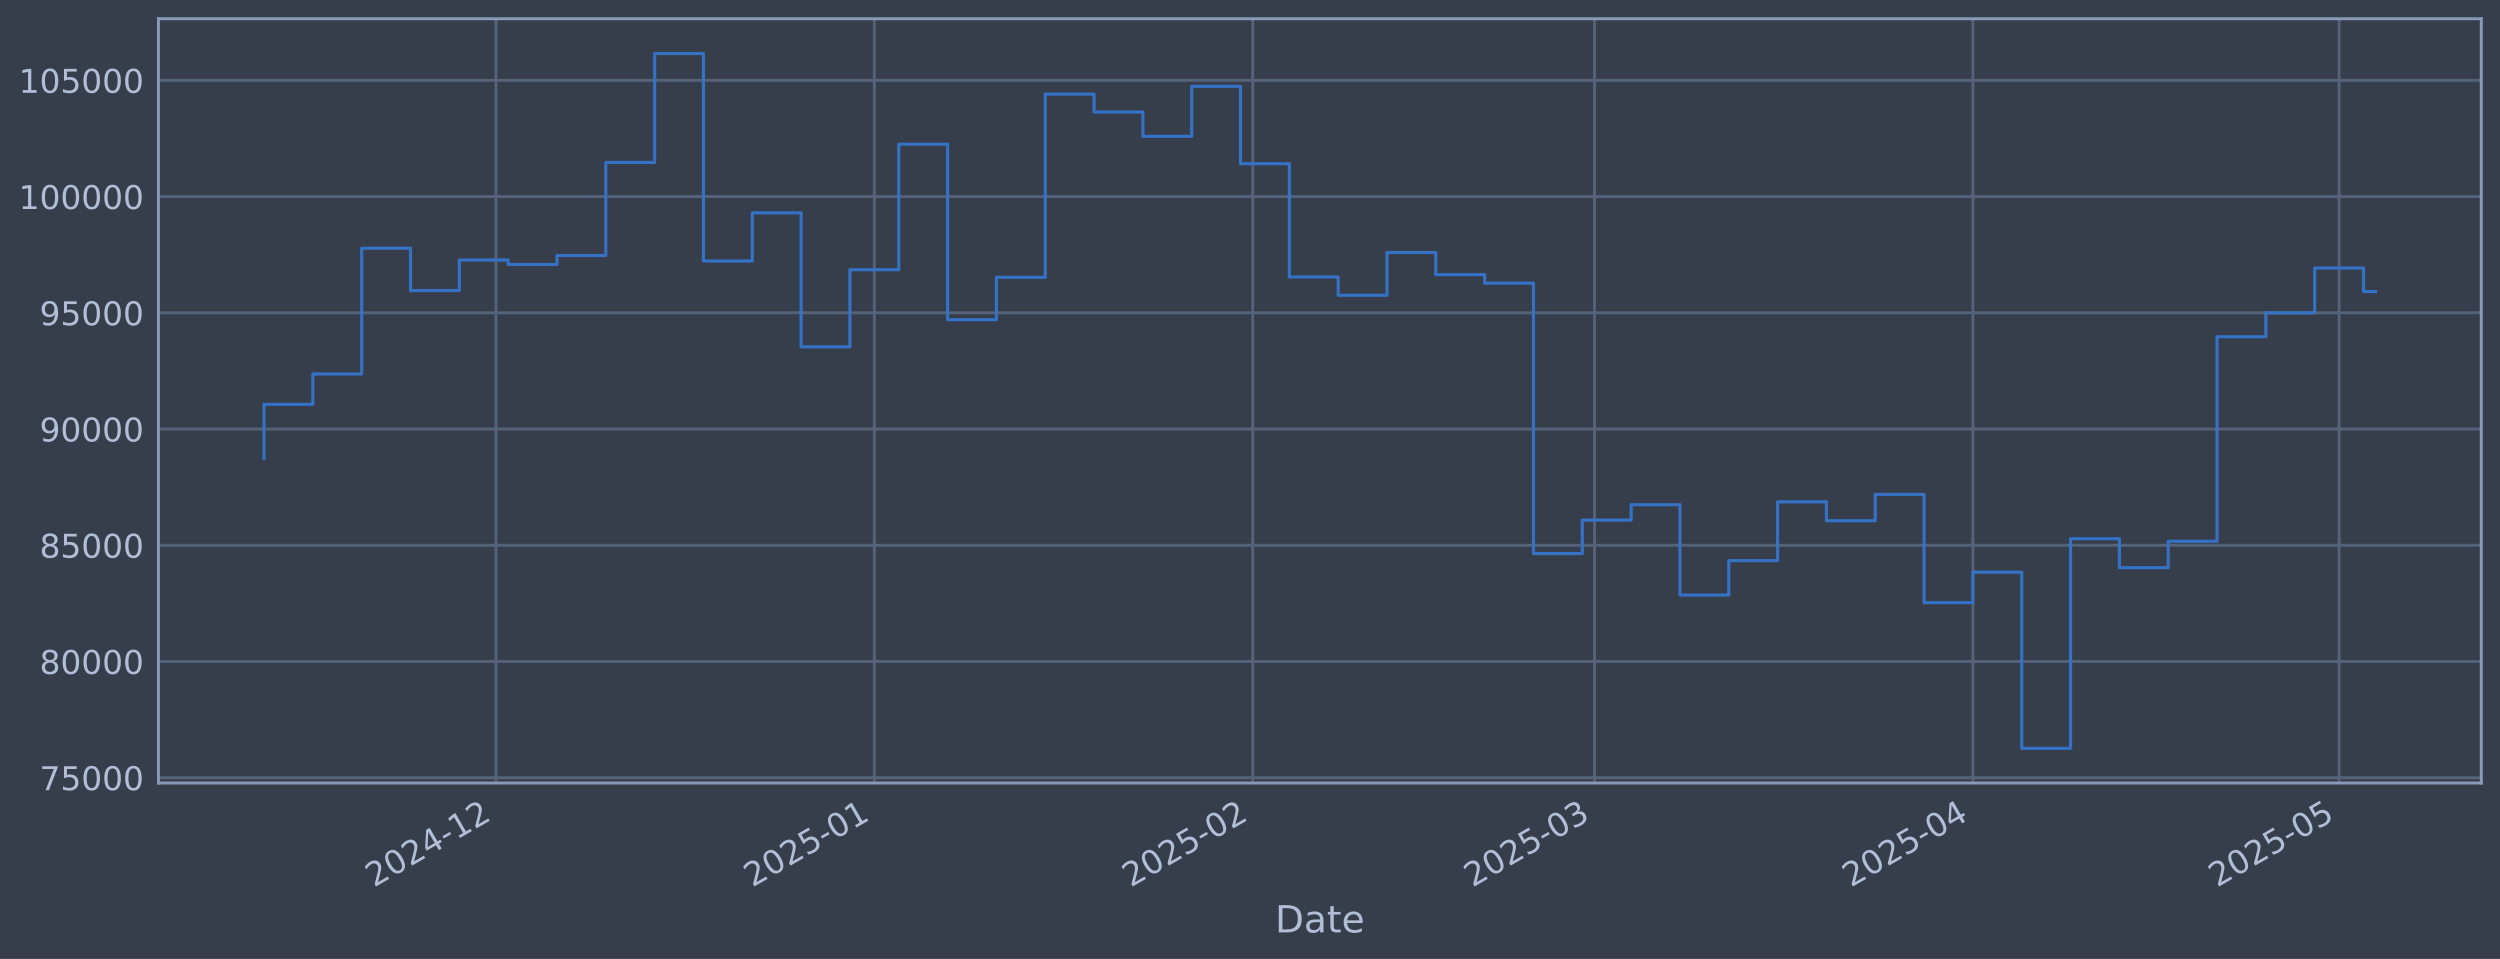
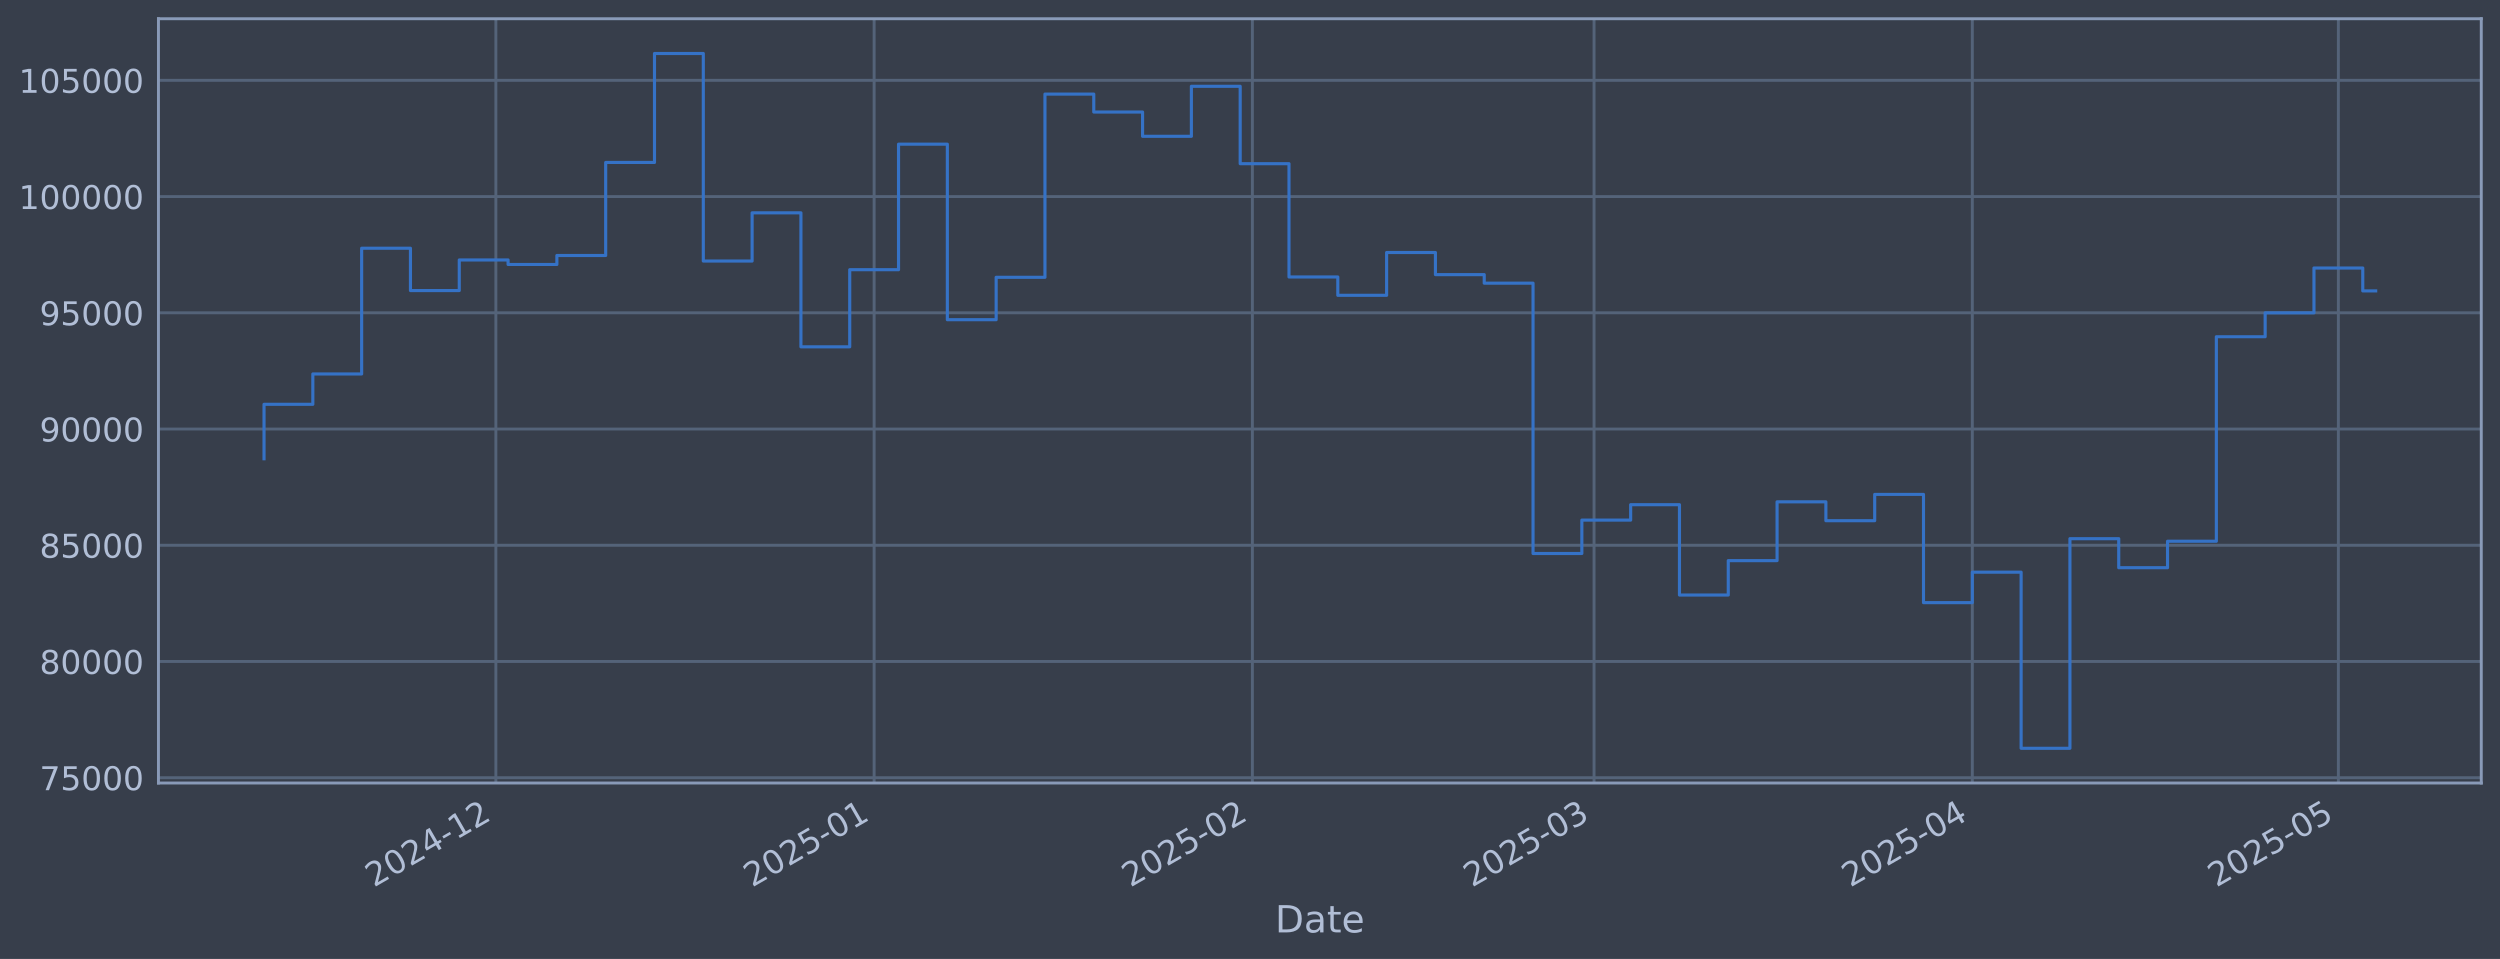
<svg xmlns="http://www.w3.org/2000/svg" xmlns:xlink="http://www.w3.org/1999/xlink" width="960.9pt" height="368.58pt" viewBox="0 0 960.9 368.58" version="1.1">
  <defs>
    <style type="text/css">*{stroke-linejoin: round; stroke-linecap: butt}</style>
  </defs>
  <g id="figure_1">
    <g id="patch_1">
      <path d="M 0 368.58  L 960.9 368.58  L 960.9 0  L 0 0  z " style="fill: #373e4b" />
    </g>
    <g id="axes_1">
      <g id="patch_2">
        <path d="M 60.901 300.96  L 953.701 300.96  L 953.701 7.2  L 60.901 7.2  z " style="fill: #373e4b" />
      </g>
      <g id="matplotlib.axis_1">
        <g id="xtick_1">
          <g id="line2d_1">
-             <path d="M 190.623 300.96  L 190.623 7.2  " clip-path="url(#p8330b76886)" style="fill: none; stroke: #546379; stroke-width: 1.12; stroke-linecap: square" />
+             <path d="M 190.592 300.96  L 190.592 7.2  " clip-path="url(#p2c516d884e)" style="fill: none; stroke: #546379; stroke-width: 1.12; stroke-linecap: square" />
          </g>
          <g id="line2d_2" />
          <g id="text_1">
-             <g style="fill: #b1bed6" transform="translate(143.7195 341.1745) rotate(-30) scale(0.126 -0.126)">
+             <g style="fill: #b1bed6" transform="translate(143.6883 341.1745) rotate(-30) scale(0.126 -0.126)">
              <defs>
                <path id="DejaVuSans-32" d="M 1228 531  L 3431 531  L 3431 0  L 469 0  L 469 531  Q 828 903 1448 1529  Q 2069 2156 2228 2338  Q 2531 2678 2651 2914  Q 2772 3150 2772 3378  Q 2772 3750 2511 3984  Q 2250 4219 1831 4219  Q 1534 4219 1204 4116  Q 875 4013 500 3803  L 500 4441  Q 881 4594 1212 4672  Q 1544 4750 1819 4750  Q 2544 4750 2975 4387  Q 3406 4025 3406 3419  Q 3406 3131 3298 2873  Q 3191 2616 2906 2266  Q 2828 2175 2409 1742  Q 1991 1309 1228 531  z " transform="scale(0.015625)" />
                <path id="DejaVuSans-30" d="M 2034 4250  Q 1547 4250 1301 3770  Q 1056 3291 1056 2328  Q 1056 1369 1301 889  Q 1547 409 2034 409  Q 2525 409 2770 889  Q 3016 1369 3016 2328  Q 3016 3291 2770 3770  Q 2525 4250 2034 4250  z M 2034 4750  Q 2819 4750 3233 4129  Q 3647 3509 3647 2328  Q 3647 1150 3233 529  Q 2819 -91 2034 -91  Q 1250 -91 836 529  Q 422 1150 422 2328  Q 422 3509 836 4129  Q 1250 4750 2034 4750  z " transform="scale(0.015625)" />
                <path id="DejaVuSans-34" d="M 2419 4116  L 825 1625  L 2419 1625  L 2419 4116  z M 2253 4666  L 3047 4666  L 3047 1625  L 3713 1625  L 3713 1100  L 3047 1100  L 3047 0  L 2419 0  L 2419 1100  L 313 1100  L 313 1709  L 2253 4666  z " transform="scale(0.015625)" />
                <path id="DejaVuSans-2d" d="M 313 2009  L 1997 2009  L 1997 1497  L 313 1497  L 313 2009  z " transform="scale(0.015625)" />
                <path id="DejaVuSans-31" d="M 794 531  L 1825 531  L 1825 4091  L 703 3866  L 703 4441  L 1819 4666  L 2450 4666  L 2450 531  L 3481 531  L 3481 0  L 794 0  L 794 531  z " transform="scale(0.015625)" />
              </defs>
              <use xlink:href="#DejaVuSans-32" />
              <use xlink:href="#DejaVuSans-30" transform="translate(63.62305 0)" />
              <use xlink:href="#DejaVuSans-32" transform="translate(127.2461 0)" />
              <use xlink:href="#DejaVuSans-34" transform="translate(190.8691 0)" />
              <use xlink:href="#DejaVuSans-2d" transform="translate(254.4922 0)" />
              <use xlink:href="#DejaVuSans-31" transform="translate(290.5762 0)" />
              <use xlink:href="#DejaVuSans-32" transform="translate(354.1992 0)" />
            </g>
          </g>
        </g>
        <g id="xtick_2">
          <g id="line2d_3">
-             <path d="M 336.062 300.96  L 336.062 7.2  " clip-path="url(#p8330b76886)" style="fill: none; stroke: #546379; stroke-width: 1.12; stroke-linecap: square" />
+             <path d="M 335.98 300.96  L 335.98 7.2  " clip-path="url(#p2c516d884e)" style="fill: none; stroke: #546379; stroke-width: 1.12; stroke-linecap: square" />
          </g>
          <g id="line2d_4" />
          <g id="text_2">
-             <g style="fill: #b1bed6" transform="translate(289.1591 341.1745) rotate(-30) scale(0.126 -0.126)">
+             <g style="fill: #b1bed6" transform="translate(289.0771 341.1745) rotate(-30) scale(0.126 -0.126)">
              <defs>
                <path id="DejaVuSans-35" d="M 691 4666  L 3169 4666  L 3169 4134  L 1269 4134  L 1269 2991  Q 1406 3038 1543 3061  Q 1681 3084 1819 3084  Q 2600 3084 3056 2656  Q 3513 2228 3513 1497  Q 3513 744 3044 326  Q 2575 -91 1722 -91  Q 1428 -91 1123 -41  Q 819 9 494 109  L 494 744  Q 775 591 1075 516  Q 1375 441 1709 441  Q 2250 441 2565 725  Q 2881 1009 2881 1497  Q 2881 1984 2565 2268  Q 2250 2553 1709 2553  Q 1456 2553 1204 2497  Q 953 2441 691 2322  L 691 4666  z " transform="scale(0.015625)" />
              </defs>
              <use xlink:href="#DejaVuSans-32" />
              <use xlink:href="#DejaVuSans-30" transform="translate(63.62305 0)" />
              <use xlink:href="#DejaVuSans-32" transform="translate(127.2461 0)" />
              <use xlink:href="#DejaVuSans-35" transform="translate(190.8691 0)" />
              <use xlink:href="#DejaVuSans-2d" transform="translate(254.4922 0)" />
              <use xlink:href="#DejaVuSans-30" transform="translate(290.5762 0)" />
              <use xlink:href="#DejaVuSans-31" transform="translate(354.1992 0)" />
            </g>
          </g>
        </g>
        <g id="xtick_3">
          <g id="line2d_5">
-             <path d="M 481.502 300.96  L 481.502 7.2  " clip-path="url(#p8330b76886)" style="fill: none; stroke: #546379; stroke-width: 1.12; stroke-linecap: square" />
+             <path d="M 481.369 300.96  L 481.369 7.2  " clip-path="url(#p2c516d884e)" style="fill: none; stroke: #546379; stroke-width: 1.12; stroke-linecap: square" />
          </g>
          <g id="line2d_6" />
          <g id="text_3">
-             <g style="fill: #b1bed6" transform="translate(434.5987 341.1745) rotate(-30) scale(0.126 -0.126)">
+             <g style="fill: #b1bed6" transform="translate(434.4659 341.1745) rotate(-30) scale(0.126 -0.126)">
              <use xlink:href="#DejaVuSans-32" />
              <use xlink:href="#DejaVuSans-30" transform="translate(63.62305 0)" />
              <use xlink:href="#DejaVuSans-32" transform="translate(127.2461 0)" />
              <use xlink:href="#DejaVuSans-35" transform="translate(190.8691 0)" />
              <use xlink:href="#DejaVuSans-2d" transform="translate(254.4922 0)" />
              <use xlink:href="#DejaVuSans-30" transform="translate(290.5762 0)" />
              <use xlink:href="#DejaVuSans-32" transform="translate(354.1992 0)" />
            </g>
          </g>
        </g>
        <g id="xtick_4">
          <g id="line2d_7">
-             <path d="M 612.867 300.96  L 612.867 7.2  " clip-path="url(#p8330b76886)" style="fill: none; stroke: #546379; stroke-width: 1.12; stroke-linecap: square" />
+             <path d="M 612.688 300.96  L 612.688 7.2  " clip-path="url(#p2c516d884e)" style="fill: none; stroke: #546379; stroke-width: 1.12; stroke-linecap: square" />
          </g>
          <g id="line2d_8" />
          <g id="text_4">
-             <g style="fill: #b1bed6" transform="translate(565.9635 341.1745) rotate(-30) scale(0.126 -0.126)">
+             <g style="fill: #b1bed6" transform="translate(565.7848 341.1745) rotate(-30) scale(0.126 -0.126)">
              <defs>
                <path id="DejaVuSans-33" d="M 2597 2516  Q 3050 2419 3304 2112  Q 3559 1806 3559 1356  Q 3559 666 3084 287  Q 2609 -91 1734 -91  Q 1441 -91 1130 -33  Q 819 25 488 141  L 488 750  Q 750 597 1062 519  Q 1375 441 1716 441  Q 2309 441 2620 675  Q 2931 909 2931 1356  Q 2931 1769 2642 2001  Q 2353 2234 1838 2234  L 1294 2234  L 1294 2753  L 1863 2753  Q 2328 2753 2575 2939  Q 2822 3125 2822 3475  Q 2822 3834 2567 4026  Q 2313 4219 1838 4219  Q 1578 4219 1281 4162  Q 984 4106 628 3988  L 628 4550  Q 988 4650 1302 4700  Q 1616 4750 1894 4750  Q 2613 4750 3031 4423  Q 3450 4097 3450 3541  Q 3450 3153 3228 2886  Q 3006 2619 2597 2516  z " transform="scale(0.015625)" />
              </defs>
              <use xlink:href="#DejaVuSans-32" />
              <use xlink:href="#DejaVuSans-30" transform="translate(63.62305 0)" />
              <use xlink:href="#DejaVuSans-32" transform="translate(127.2461 0)" />
              <use xlink:href="#DejaVuSans-35" transform="translate(190.8691 0)" />
              <use xlink:href="#DejaVuSans-2d" transform="translate(254.4922 0)" />
              <use xlink:href="#DejaVuSans-30" transform="translate(290.5762 0)" />
              <use xlink:href="#DejaVuSans-33" transform="translate(354.1992 0)" />
            </g>
          </g>
        </g>
        <g id="xtick_5">
          <g id="line2d_9">
-             <path d="M 758.306 300.96  L 758.306 7.2  " clip-path="url(#p8330b76886)" style="fill: none; stroke: #546379; stroke-width: 1.12; stroke-linecap: square" />
+             <path d="M 758.077 300.96  L 758.077 7.2  " clip-path="url(#p2c516d884e)" style="fill: none; stroke: #546379; stroke-width: 1.12; stroke-linecap: square" />
          </g>
          <g id="line2d_10" />
          <g id="text_5">
-             <g style="fill: #b1bed6" transform="translate(711.4032 341.1745) rotate(-30) scale(0.126 -0.126)">
+             <g style="fill: #b1bed6" transform="translate(711.1736 341.1745) rotate(-30) scale(0.126 -0.126)">
              <use xlink:href="#DejaVuSans-32" />
              <use xlink:href="#DejaVuSans-30" transform="translate(63.62305 0)" />
              <use xlink:href="#DejaVuSans-32" transform="translate(127.2461 0)" />
              <use xlink:href="#DejaVuSans-35" transform="translate(190.8691 0)" />
              <use xlink:href="#DejaVuSans-2d" transform="translate(254.4922 0)" />
              <use xlink:href="#DejaVuSans-30" transform="translate(290.5762 0)" />
              <use xlink:href="#DejaVuSans-34" transform="translate(354.1992 0)" />
            </g>
          </g>
        </g>
        <g id="xtick_6">
          <g id="line2d_11">
-             <path d="M 899.054 300.96  L 899.054 7.2  " clip-path="url(#p8330b76886)" style="fill: none; stroke: #546379; stroke-width: 1.12; stroke-linecap: square" />
+             <path d="M 898.776 300.96  L 898.776 7.2  " clip-path="url(#p2c516d884e)" style="fill: none; stroke: #546379; stroke-width: 1.12; stroke-linecap: square" />
          </g>
          <g id="line2d_12" />
          <g id="text_6">
-             <g style="fill: #b1bed6" transform="translate(852.1512 341.1745) rotate(-30) scale(0.126 -0.126)">
+             <g style="fill: #b1bed6" transform="translate(851.8724 341.1745) rotate(-30) scale(0.126 -0.126)">
              <use xlink:href="#DejaVuSans-32" />
              <use xlink:href="#DejaVuSans-30" transform="translate(63.62305 0)" />
              <use xlink:href="#DejaVuSans-32" transform="translate(127.2461 0)" />
              <use xlink:href="#DejaVuSans-35" transform="translate(190.8691 0)" />
              <use xlink:href="#DejaVuSans-2d" transform="translate(254.4922 0)" />
              <use xlink:href="#DejaVuSans-30" transform="translate(290.5762 0)" />
              <use xlink:href="#DejaVuSans-35" transform="translate(354.1992 0)" />
            </g>
          </g>
        </g>
        <g id="text_7">
          <g style="fill: #b1bed6" transform="translate(490.0914 358.3856) scale(0.144 -0.144)">
            <defs>
              <path id="DejaVuSans-44" d="M 1259 4147  L 1259 519  L 2022 519  Q 2988 519 3436 956  Q 3884 1394 3884 2338  Q 3884 3275 3436 3711  Q 2988 4147 2022 4147  L 1259 4147  z M 628 4666  L 1925 4666  Q 3281 4666 3915 4102  Q 4550 3538 4550 2338  Q 4550 1131 3912 565  Q 3275 0 1925 0  L 628 0  L 628 4666  z " transform="scale(0.015625)" />
              <path id="DejaVuSans-61" d="M 2194 1759  Q 1497 1759 1228 1600  Q 959 1441 959 1056  Q 959 750 1161 570  Q 1363 391 1709 391  Q 2188 391 2477 730  Q 2766 1069 2766 1631  L 2766 1759  L 2194 1759  z M 3341 1997  L 3341 0  L 2766 0  L 2766 531  Q 2569 213 2275 61  Q 1981 -91 1556 -91  Q 1019 -91 701 211  Q 384 513 384 1019  Q 384 1609 779 1909  Q 1175 2209 1959 2209  L 2766 2209  L 2766 2266  Q 2766 2663 2505 2880  Q 2244 3097 1772 3097  Q 1472 3097 1187 3025  Q 903 2953 641 2809  L 641 3341  Q 956 3463 1253 3523  Q 1550 3584 1831 3584  Q 2591 3584 2966 3190  Q 3341 2797 3341 1997  z " transform="scale(0.015625)" />
              <path id="DejaVuSans-74" d="M 1172 4494  L 1172 3500  L 2356 3500  L 2356 3053  L 1172 3053  L 1172 1153  Q 1172 725 1289 603  Q 1406 481 1766 481  L 2356 481  L 2356 0  L 1766 0  Q 1100 0 847 248  Q 594 497 594 1153  L 594 3053  L 172 3053  L 172 3500  L 594 3500  L 594 4494  L 1172 4494  z " transform="scale(0.015625)" />
              <path id="DejaVuSans-65" d="M 3597 1894  L 3597 1613  L 953 1613  Q 991 1019 1311 708  Q 1631 397 2203 397  Q 2534 397 2845 478  Q 3156 559 3463 722  L 3463 178  Q 3153 47 2828 -22  Q 2503 -91 2169 -91  Q 1331 -91 842 396  Q 353 884 353 1716  Q 353 2575 817 3079  Q 1281 3584 2069 3584  Q 2775 3584 3186 3129  Q 3597 2675 3597 1894  z M 3022 2063  Q 3016 2534 2758 2815  Q 2500 3097 2075 3097  Q 1594 3097 1305 2825  Q 1016 2553 972 2059  L 3022 2063  z " transform="scale(0.015625)" />
            </defs>
            <use xlink:href="#DejaVuSans-44" />
            <use xlink:href="#DejaVuSans-61" transform="translate(77.00195 0)" />
            <use xlink:href="#DejaVuSans-74" transform="translate(138.2812 0)" />
            <use xlink:href="#DejaVuSans-65" transform="translate(177.4902 0)" />
          </g>
        </g>
      </g>
      <g id="matplotlib.axis_2">
        <g id="ytick_1">
          <g id="line2d_13">
-             <path d="M 60.901 298.924  L 953.701 298.924  " clip-path="url(#p8330b76886)" style="fill: none; stroke: #546379; stroke-width: 1.12; stroke-linecap: square" />
+             <path d="M 60.901 298.924  L 953.701 298.924  " clip-path="url(#p2c516d884e)" style="fill: none; stroke: #546379; stroke-width: 1.12; stroke-linecap: square" />
          </g>
          <g id="line2d_14" />
          <g id="text_8">
            <g style="fill: #b1bed6" transform="translate(15.21675 303.7108) scale(0.126 -0.126)">
              <defs>
                <path id="DejaVuSans-37" d="M 525 4666  L 3525 4666  L 3525 4397  L 1831 0  L 1172 0  L 2766 4134  L 525 4134  L 525 4666  z " transform="scale(0.015625)" />
              </defs>
              <use xlink:href="#DejaVuSans-37" />
              <use xlink:href="#DejaVuSans-35" transform="translate(63.62305 0)" />
              <use xlink:href="#DejaVuSans-30" transform="translate(127.2461 0)" />
              <use xlink:href="#DejaVuSans-30" transform="translate(190.8691 0)" />
              <use xlink:href="#DejaVuSans-30" transform="translate(254.4922 0)" />
            </g>
          </g>
        </g>
        <g id="ytick_2">
          <g id="line2d_15">
-             <path d="M 60.901 254.25  L 953.701 254.25  " clip-path="url(#p8330b76886)" style="fill: none; stroke: #546379; stroke-width: 1.12; stroke-linecap: square" />
+             <path d="M 60.901 254.25  L 953.701 254.25  " clip-path="url(#p2c516d884e)" style="fill: none; stroke: #546379; stroke-width: 1.12; stroke-linecap: square" />
          </g>
          <g id="line2d_16" />
          <g id="text_9">
            <g style="fill: #b1bed6" transform="translate(15.21675 259.037) scale(0.126 -0.126)">
              <defs>
                <path id="DejaVuSans-38" d="M 2034 2216  Q 1584 2216 1326 1975  Q 1069 1734 1069 1313  Q 1069 891 1326 650  Q 1584 409 2034 409  Q 2484 409 2743 651  Q 3003 894 3003 1313  Q 3003 1734 2745 1975  Q 2488 2216 2034 2216  z M 1403 2484  Q 997 2584 770 2862  Q 544 3141 544 3541  Q 544 4100 942 4425  Q 1341 4750 2034 4750  Q 2731 4750 3128 4425  Q 3525 4100 3525 3541  Q 3525 3141 3298 2862  Q 3072 2584 2669 2484  Q 3125 2378 3379 2068  Q 3634 1759 3634 1313  Q 3634 634 3220 271  Q 2806 -91 2034 -91  Q 1263 -91 848 271  Q 434 634 434 1313  Q 434 1759 690 2068  Q 947 2378 1403 2484  z M 1172 3481  Q 1172 3119 1398 2916  Q 1625 2713 2034 2713  Q 2441 2713 2670 2916  Q 2900 3119 2900 3481  Q 2900 3844 2670 4047  Q 2441 4250 2034 4250  Q 1625 4250 1398 4047  Q 1172 3844 1172 3481  z " transform="scale(0.015625)" />
              </defs>
              <use xlink:href="#DejaVuSans-38" />
              <use xlink:href="#DejaVuSans-30" transform="translate(63.62305 0)" />
              <use xlink:href="#DejaVuSans-30" transform="translate(127.2461 0)" />
              <use xlink:href="#DejaVuSans-30" transform="translate(190.8691 0)" />
              <use xlink:href="#DejaVuSans-30" transform="translate(254.4922 0)" />
            </g>
          </g>
        </g>
        <g id="ytick_3">
          <g id="line2d_17">
-             <path d="M 60.901 209.576  L 953.701 209.576  " clip-path="url(#p8330b76886)" style="fill: none; stroke: #546379; stroke-width: 1.12; stroke-linecap: square" />
+             <path d="M 60.901 209.576  L 953.701 209.576  " clip-path="url(#p2c516d884e)" style="fill: none; stroke: #546379; stroke-width: 1.12; stroke-linecap: square" />
          </g>
          <g id="line2d_18" />
          <g id="text_10">
            <g style="fill: #b1bed6" transform="translate(15.21675 214.3633) scale(0.126 -0.126)">
              <use xlink:href="#DejaVuSans-38" />
              <use xlink:href="#DejaVuSans-35" transform="translate(63.62305 0)" />
              <use xlink:href="#DejaVuSans-30" transform="translate(127.2461 0)" />
              <use xlink:href="#DejaVuSans-30" transform="translate(190.8691 0)" />
              <use xlink:href="#DejaVuSans-30" transform="translate(254.4922 0)" />
            </g>
          </g>
        </g>
        <g id="ytick_4">
          <g id="line2d_19">
-             <path d="M 60.901 164.903  L 953.701 164.903  " clip-path="url(#p8330b76886)" style="fill: none; stroke: #546379; stroke-width: 1.12; stroke-linecap: square" />
+             <path d="M 60.901 164.903  L 953.701 164.903  " clip-path="url(#p2c516d884e)" style="fill: none; stroke: #546379; stroke-width: 1.12; stroke-linecap: square" />
          </g>
          <g id="line2d_20" />
          <g id="text_11">
            <g style="fill: #b1bed6" transform="translate(15.21675 169.6896) scale(0.126 -0.126)">
              <defs>
                <path id="DejaVuSans-39" d="M 703 97  L 703 672  Q 941 559 1184 500  Q 1428 441 1663 441  Q 2288 441 2617 861  Q 2947 1281 2994 2138  Q 2813 1869 2534 1725  Q 2256 1581 1919 1581  Q 1219 1581 811 2004  Q 403 2428 403 3163  Q 403 3881 828 4315  Q 1253 4750 1959 4750  Q 2769 4750 3195 4129  Q 3622 3509 3622 2328  Q 3622 1225 3098 567  Q 2575 -91 1691 -91  Q 1453 -91 1209 -44  Q 966 3 703 97  z M 1959 2075  Q 2384 2075 2632 2365  Q 2881 2656 2881 3163  Q 2881 3666 2632 3958  Q 2384 4250 1959 4250  Q 1534 4250 1286 3958  Q 1038 3666 1038 3163  Q 1038 2656 1286 2365  Q 1534 2075 1959 2075  z " transform="scale(0.015625)" />
              </defs>
              <use xlink:href="#DejaVuSans-39" />
              <use xlink:href="#DejaVuSans-30" transform="translate(63.62305 0)" />
              <use xlink:href="#DejaVuSans-30" transform="translate(127.2461 0)" />
              <use xlink:href="#DejaVuSans-30" transform="translate(190.8691 0)" />
              <use xlink:href="#DejaVuSans-30" transform="translate(254.4922 0)" />
            </g>
          </g>
        </g>
        <g id="ytick_5">
          <g id="line2d_21">
-             <path d="M 60.901 120.229  L 953.701 120.229  " clip-path="url(#p8330b76886)" style="fill: none; stroke: #546379; stroke-width: 1.12; stroke-linecap: square" />
+             <path d="M 60.901 120.229  L 953.701 120.229  " clip-path="url(#p2c516d884e)" style="fill: none; stroke: #546379; stroke-width: 1.12; stroke-linecap: square" />
          </g>
          <g id="line2d_22" />
          <g id="text_12">
            <g style="fill: #b1bed6" transform="translate(15.21675 125.0159) scale(0.126 -0.126)">
              <use xlink:href="#DejaVuSans-39" />
              <use xlink:href="#DejaVuSans-35" transform="translate(63.62305 0)" />
              <use xlink:href="#DejaVuSans-30" transform="translate(127.2461 0)" />
              <use xlink:href="#DejaVuSans-30" transform="translate(190.8691 0)" />
              <use xlink:href="#DejaVuSans-30" transform="translate(254.4922 0)" />
            </g>
          </g>
        </g>
        <g id="ytick_6">
          <g id="line2d_23">
-             <path d="M 60.901 75.555  L 953.701 75.555  " clip-path="url(#p8330b76886)" style="fill: none; stroke: #546379; stroke-width: 1.12; stroke-linecap: square" />
+             <path d="M 60.901 75.555  L 953.701 75.555  " clip-path="url(#p2c516d884e)" style="fill: none; stroke: #546379; stroke-width: 1.12; stroke-linecap: square" />
          </g>
          <g id="line2d_24" />
          <g id="text_13">
            <g style="fill: #b1bed6" transform="translate(7.2 80.34213) scale(0.126 -0.126)">
              <use xlink:href="#DejaVuSans-31" />
              <use xlink:href="#DejaVuSans-30" transform="translate(63.62305 0)" />
              <use xlink:href="#DejaVuSans-30" transform="translate(127.2461 0)" />
              <use xlink:href="#DejaVuSans-30" transform="translate(190.8691 0)" />
              <use xlink:href="#DejaVuSans-30" transform="translate(254.4922 0)" />
              <use xlink:href="#DejaVuSans-30" transform="translate(318.1152 0)" />
            </g>
          </g>
        </g>
        <g id="ytick_7">
          <g id="line2d_25">
-             <path d="M 60.901 30.881  L 953.701 30.881  " clip-path="url(#p8330b76886)" style="fill: none; stroke: #546379; stroke-width: 1.12; stroke-linecap: square" />
+             <path d="M 60.901 30.881  L 953.701 30.881  " clip-path="url(#p2c516d884e)" style="fill: none; stroke: #546379; stroke-width: 1.12; stroke-linecap: square" />
          </g>
          <g id="line2d_26" />
          <g id="text_14">
            <g style="fill: #b1bed6" transform="translate(7.2 35.6684) scale(0.126 -0.126)">
              <use xlink:href="#DejaVuSans-31" />
              <use xlink:href="#DejaVuSans-30" transform="translate(63.62305 0)" />
              <use xlink:href="#DejaVuSans-35" transform="translate(127.2461 0)" />
              <use xlink:href="#DejaVuSans-30" transform="translate(190.8691 0)" />
              <use xlink:href="#DejaVuSans-30" transform="translate(254.4922 0)" />
              <use xlink:href="#DejaVuSans-30" transform="translate(318.1152 0)" />
            </g>
          </g>
        </g>
      </g>
      <g id="line2d_27">
-         <path d="M 101.482 176.341  L 101.482 155.403  L 120.249 155.403  L 120.249 143.732  L 139.015 143.732  L 139.015 95.418  L 157.782 95.418  L 157.782 111.678  L 176.548 111.678  L 176.548 99.915  L 195.314 99.915  L 195.314 101.649  L 214.081 101.649  L 214.081 98.2  L 232.847 98.2  L 232.847 62.443  L 251.614 62.443  L 251.614 20.553  L 270.38 20.553  L 270.38 100.335  L 289.146 100.335  L 289.146 81.808  L 307.913 81.808  L 307.913 133.306  L 326.679 133.306  L 326.679 103.667  L 345.446 103.667  L 345.446 55.422  L 364.212 55.422  L 364.212 122.885  L 382.978 122.885  L 382.978 106.584  L 401.745 106.584  L 401.745 36.163  L 420.511 36.163  L 420.511 43.059  L 439.278 43.059  L 439.278 52.391  L 458.044 52.391  L 458.044 33.169  L 476.81 33.169  L 476.81 62.915  L 495.577 62.915  L 495.577 106.463  L 514.343 106.463  L 514.343 113.51  L 533.11 113.51  L 533.11 97.056  L 551.876 97.056  L 551.876 105.551  L 570.642 105.551  L 570.642 108.839  L 589.409 108.839  L 589.409 212.74  L 608.175 212.74  L 608.175 199.911  L 626.942 199.911  L 626.942 193.981  L 645.708 193.981  L 645.708 228.703  L 664.474 228.703  L 664.474 215.477  L 683.241 215.477  L 683.241 192.89  L 702.007 192.89  L 702.007 200.132  L 720.774 200.132  L 720.774 190.029  L 739.54 190.029  L 739.54 231.635  L 758.306 231.635  L 758.306 219.923  L 777.073 219.923  L 777.073 287.607  L 795.839 287.607  L 795.839 207.045  L 814.606 207.045  L 814.606 218.211  L 833.372 218.211  L 833.372 208.034  L 852.138 208.034  L 852.138 129.425  L 870.905 129.425  L 870.905 120.245  L 889.671 120.245  L 889.671 103.011  L 908.438 103.011  L 908.438 112.062  L 913.119 112.062  " clip-path="url(#p8330b76886)" style="fill: none; stroke: #3572c6; stroke-width: 1.2; stroke-linecap: square" />
+         <path d="M 101.482 176.341  L 101.482 155.403  L 120.242 155.403  L 120.242 143.732  L 139.002 143.732  L 139.002 95.418  L 157.762 95.418  L 157.762 111.678  L 176.522 111.678  L 176.522 99.915  L 195.282 99.915  L 195.282 101.649  L 214.041 101.649  L 214.041 98.2  L 232.801 98.2  L 232.801 62.443  L 251.561 62.443  L 251.561 20.553  L 270.321 20.553  L 270.321 100.335  L 289.081 100.335  L 289.081 81.808  L 307.841 81.808  L 307.841 133.306  L 326.6 133.306  L 326.6 103.667  L 345.36 103.667  L 345.36 55.422  L 364.12 55.422  L 364.12 122.885  L 382.88 122.885  L 382.88 106.584  L 401.64 106.584  L 401.64 36.163  L 420.4 36.163  L 420.4 43.059  L 439.16 43.059  L 439.16 52.391  L 457.919 52.391  L 457.919 33.169  L 476.679 33.169  L 476.679 62.915  L 495.439 62.915  L 495.439 106.463  L 514.199 106.463  L 514.199 113.51  L 532.959 113.51  L 532.959 97.056  L 551.719 97.056  L 551.719 105.551  L 570.478 105.551  L 570.478 108.839  L 589.238 108.839  L 589.238 212.74  L 607.998 212.74  L 607.998 199.911  L 626.758 199.911  L 626.758 193.981  L 645.518 193.981  L 645.518 228.703  L 664.278 228.703  L 664.278 215.477  L 683.037 215.477  L 683.037 192.89  L 701.797 192.89  L 701.797 200.132  L 720.557 200.132  L 720.557 190.029  L 739.317 190.029  L 739.317 231.635  L 758.077 231.635  L 758.077 219.923  L 776.837 219.923  L 776.837 287.607  L 795.597 287.607  L 795.597 207.045  L 814.356 207.045  L 814.356 218.211  L 833.116 218.211  L 833.116 208.034  L 851.876 208.034  L 851.876 129.425  L 870.636 129.425  L 870.636 120.245  L 889.396 120.245  L 889.396 103.011  L 908.156 103.011  L 908.156 111.813  L 913.119 111.813  " clip-path="url(#p2c516d884e)" style="fill: none; stroke: #3572c6; stroke-width: 1.2; stroke-linecap: square" />
      </g>
      <g id="patch_3">
        <path d="M 60.901 300.96  L 60.901 7.2  " style="fill: none; stroke: #899ab8; stroke-width: 1.12; stroke-linejoin: miter; stroke-linecap: square" />
      </g>
      <g id="patch_4">
        <path d="M 953.701 300.96  L 953.701 7.2  " style="fill: none; stroke: #899ab8; stroke-width: 1.12; stroke-linejoin: miter; stroke-linecap: square" />
      </g>
      <g id="patch_5">
        <path d="M 60.901 300.96  L 953.701 300.96  " style="fill: none; stroke: #899ab8; stroke-width: 1.12; stroke-linejoin: miter; stroke-linecap: square" />
      </g>
      <g id="patch_6">
        <path d="M 60.901 7.2  L 953.701 7.2  " style="fill: none; stroke: #899ab8; stroke-width: 1.12; stroke-linejoin: miter; stroke-linecap: square" />
      </g>
    </g>
  </g>
  <defs>
-     <clipPath id="p8330b76886">
+     <clipPath id="p2c516d884e">
      <rect x="60.901" y="7.2" width="892.8" height="293.76" />
    </clipPath>
  </defs>
</svg>
